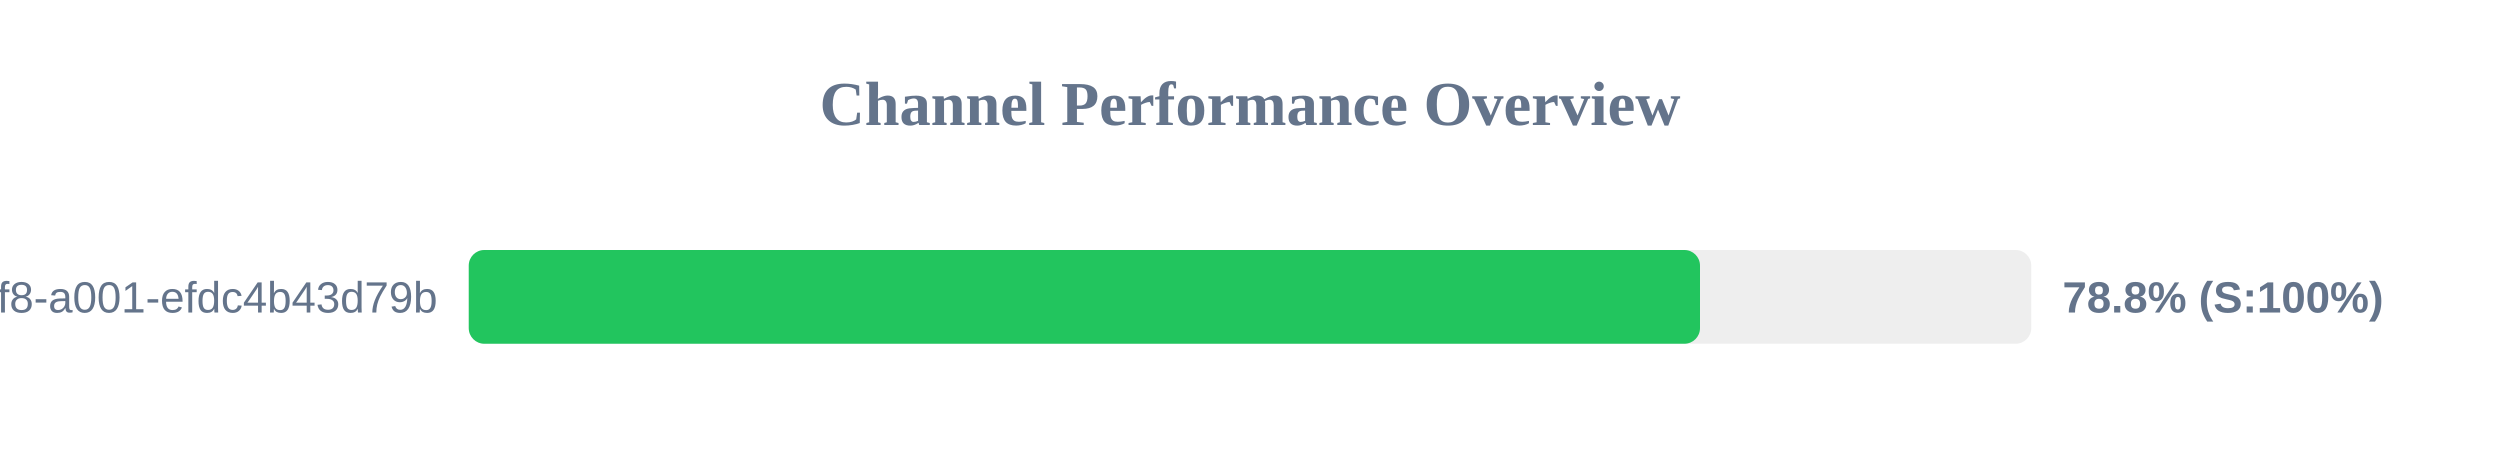
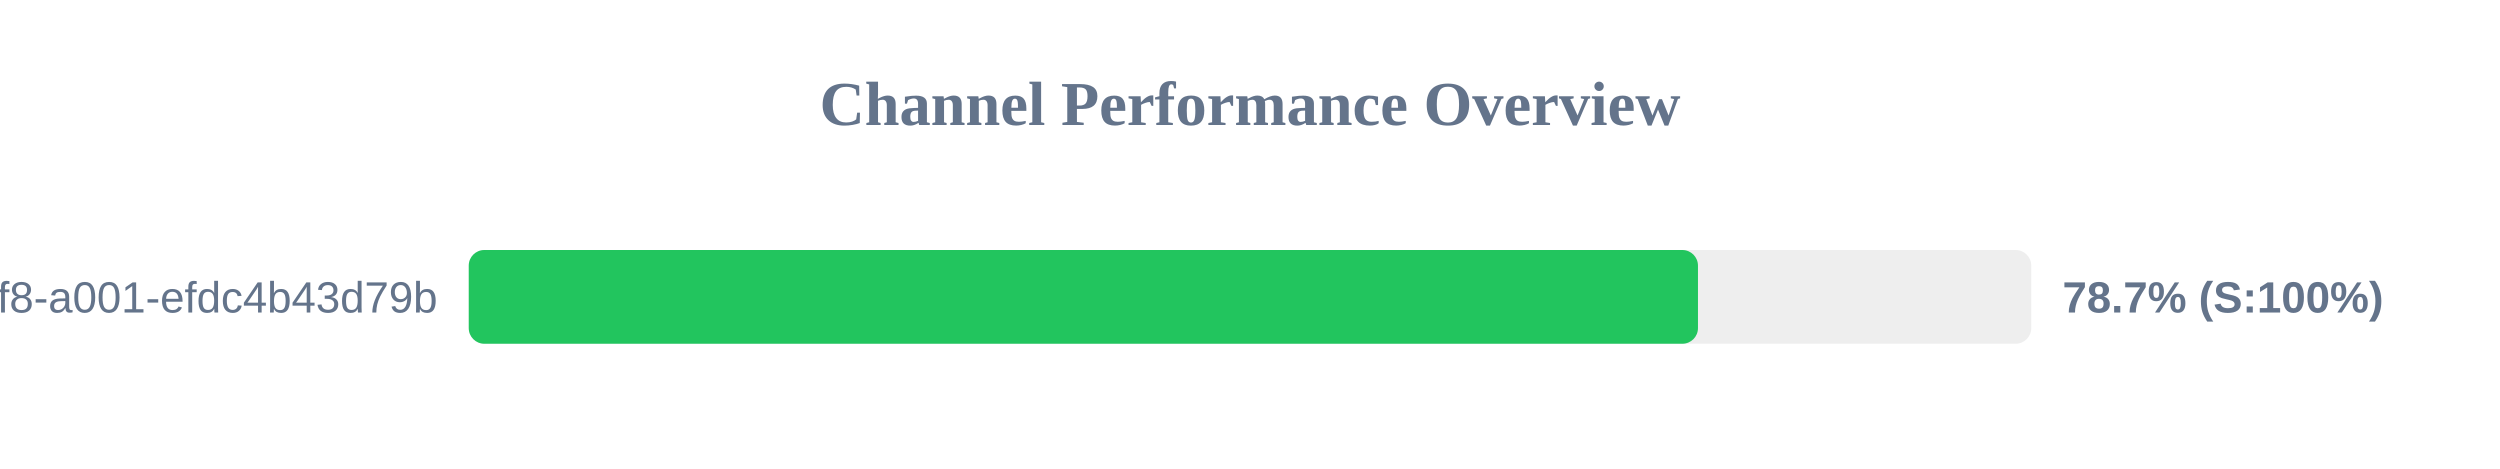
<svg xmlns="http://www.w3.org/2000/svg" width="800" height="150" version="1.1">
  <style>
        .row { font: 14px Arial; fill: #64748b; }
        .score { font: bold 14px Arial; fill: #64748b; }
    </style>
  <text x="400" y="40" text-anchor="middle" font-size="20px" font-weight="bold" fill="#64748b">Channel Performance Overview</text>
  <rect x="150" y="80" width="500" height="30" fill="#eee" rx="5" />
-   <rect x="150" y="80" width="394.0" height="30" fill="#22c55e" rx="5" />
+   <rect x="150" y="80" width="393.35" height="30" fill="#22c55e" rx="5" />
  <text x="140" y="100" text-anchor="end" class="row">?uuid=1fdb6b30-5371-4ff8-a001-efdc4b43d79b</text>
-   <text x="660" y="100" text-anchor="start" class="score">78.8% (S:100%)</text>
+   <text x="660" y="100" text-anchor="start" class="score">78.7% (S:100%)</text>
</svg>
